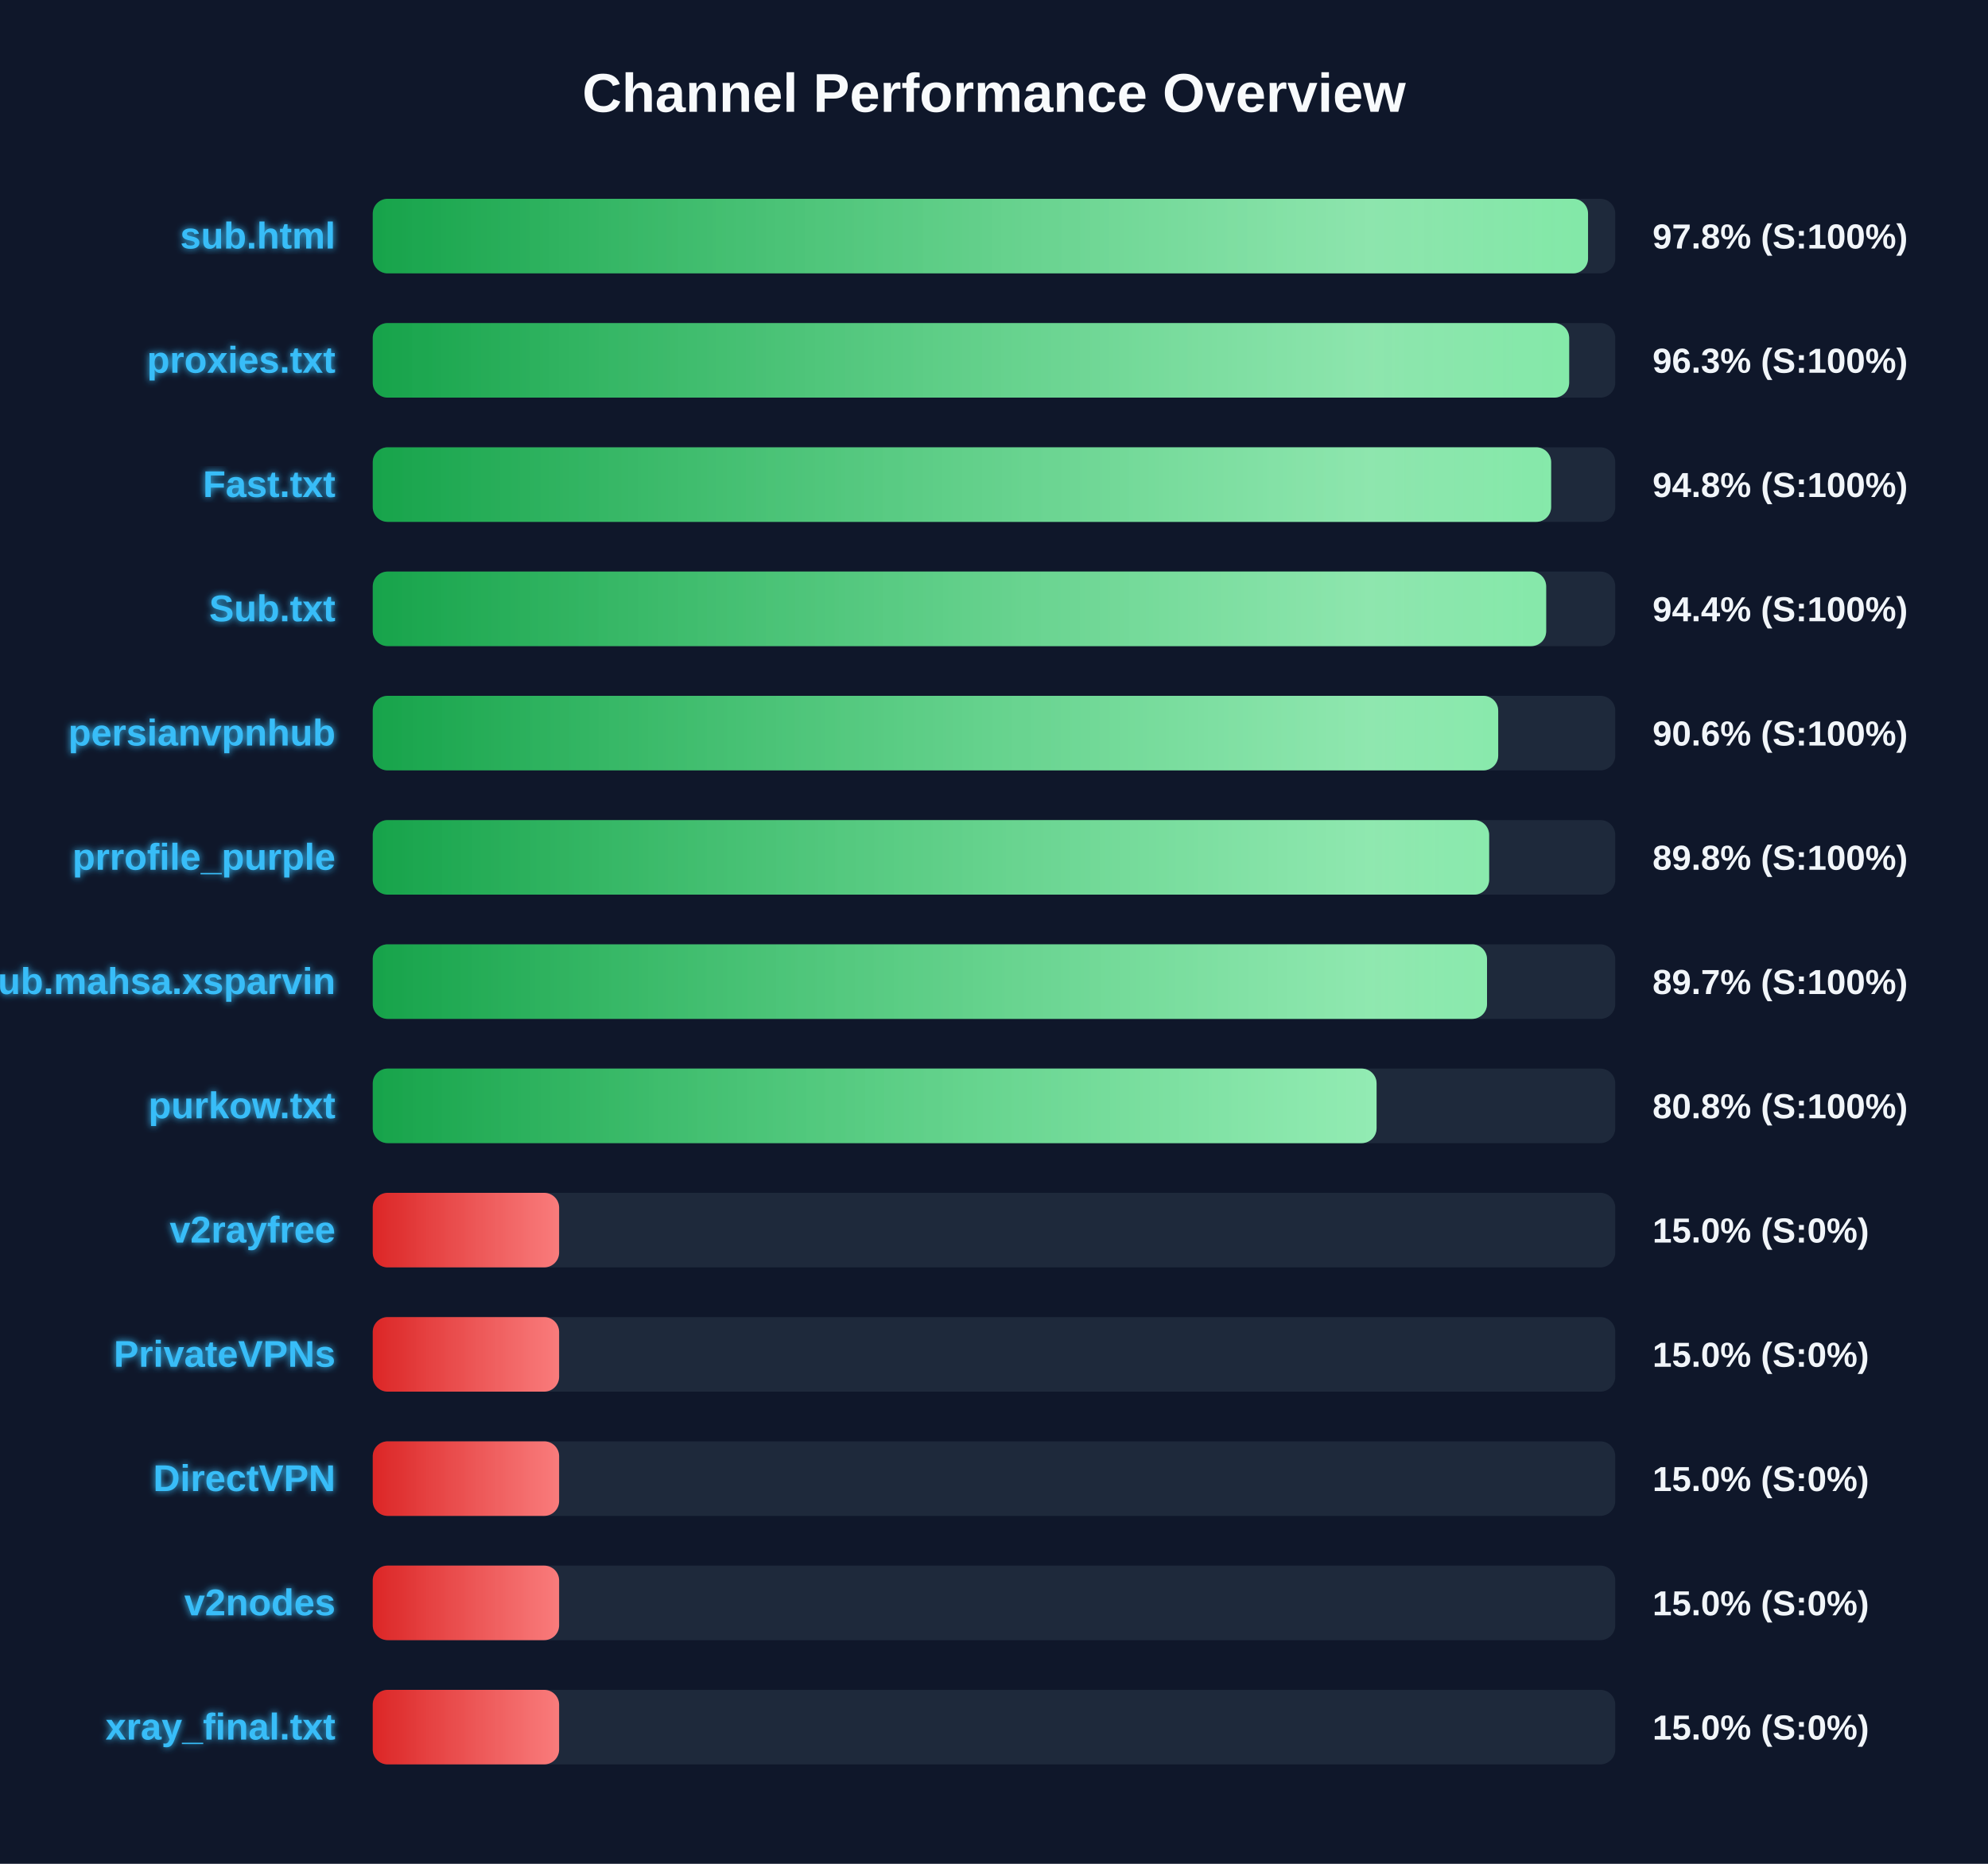
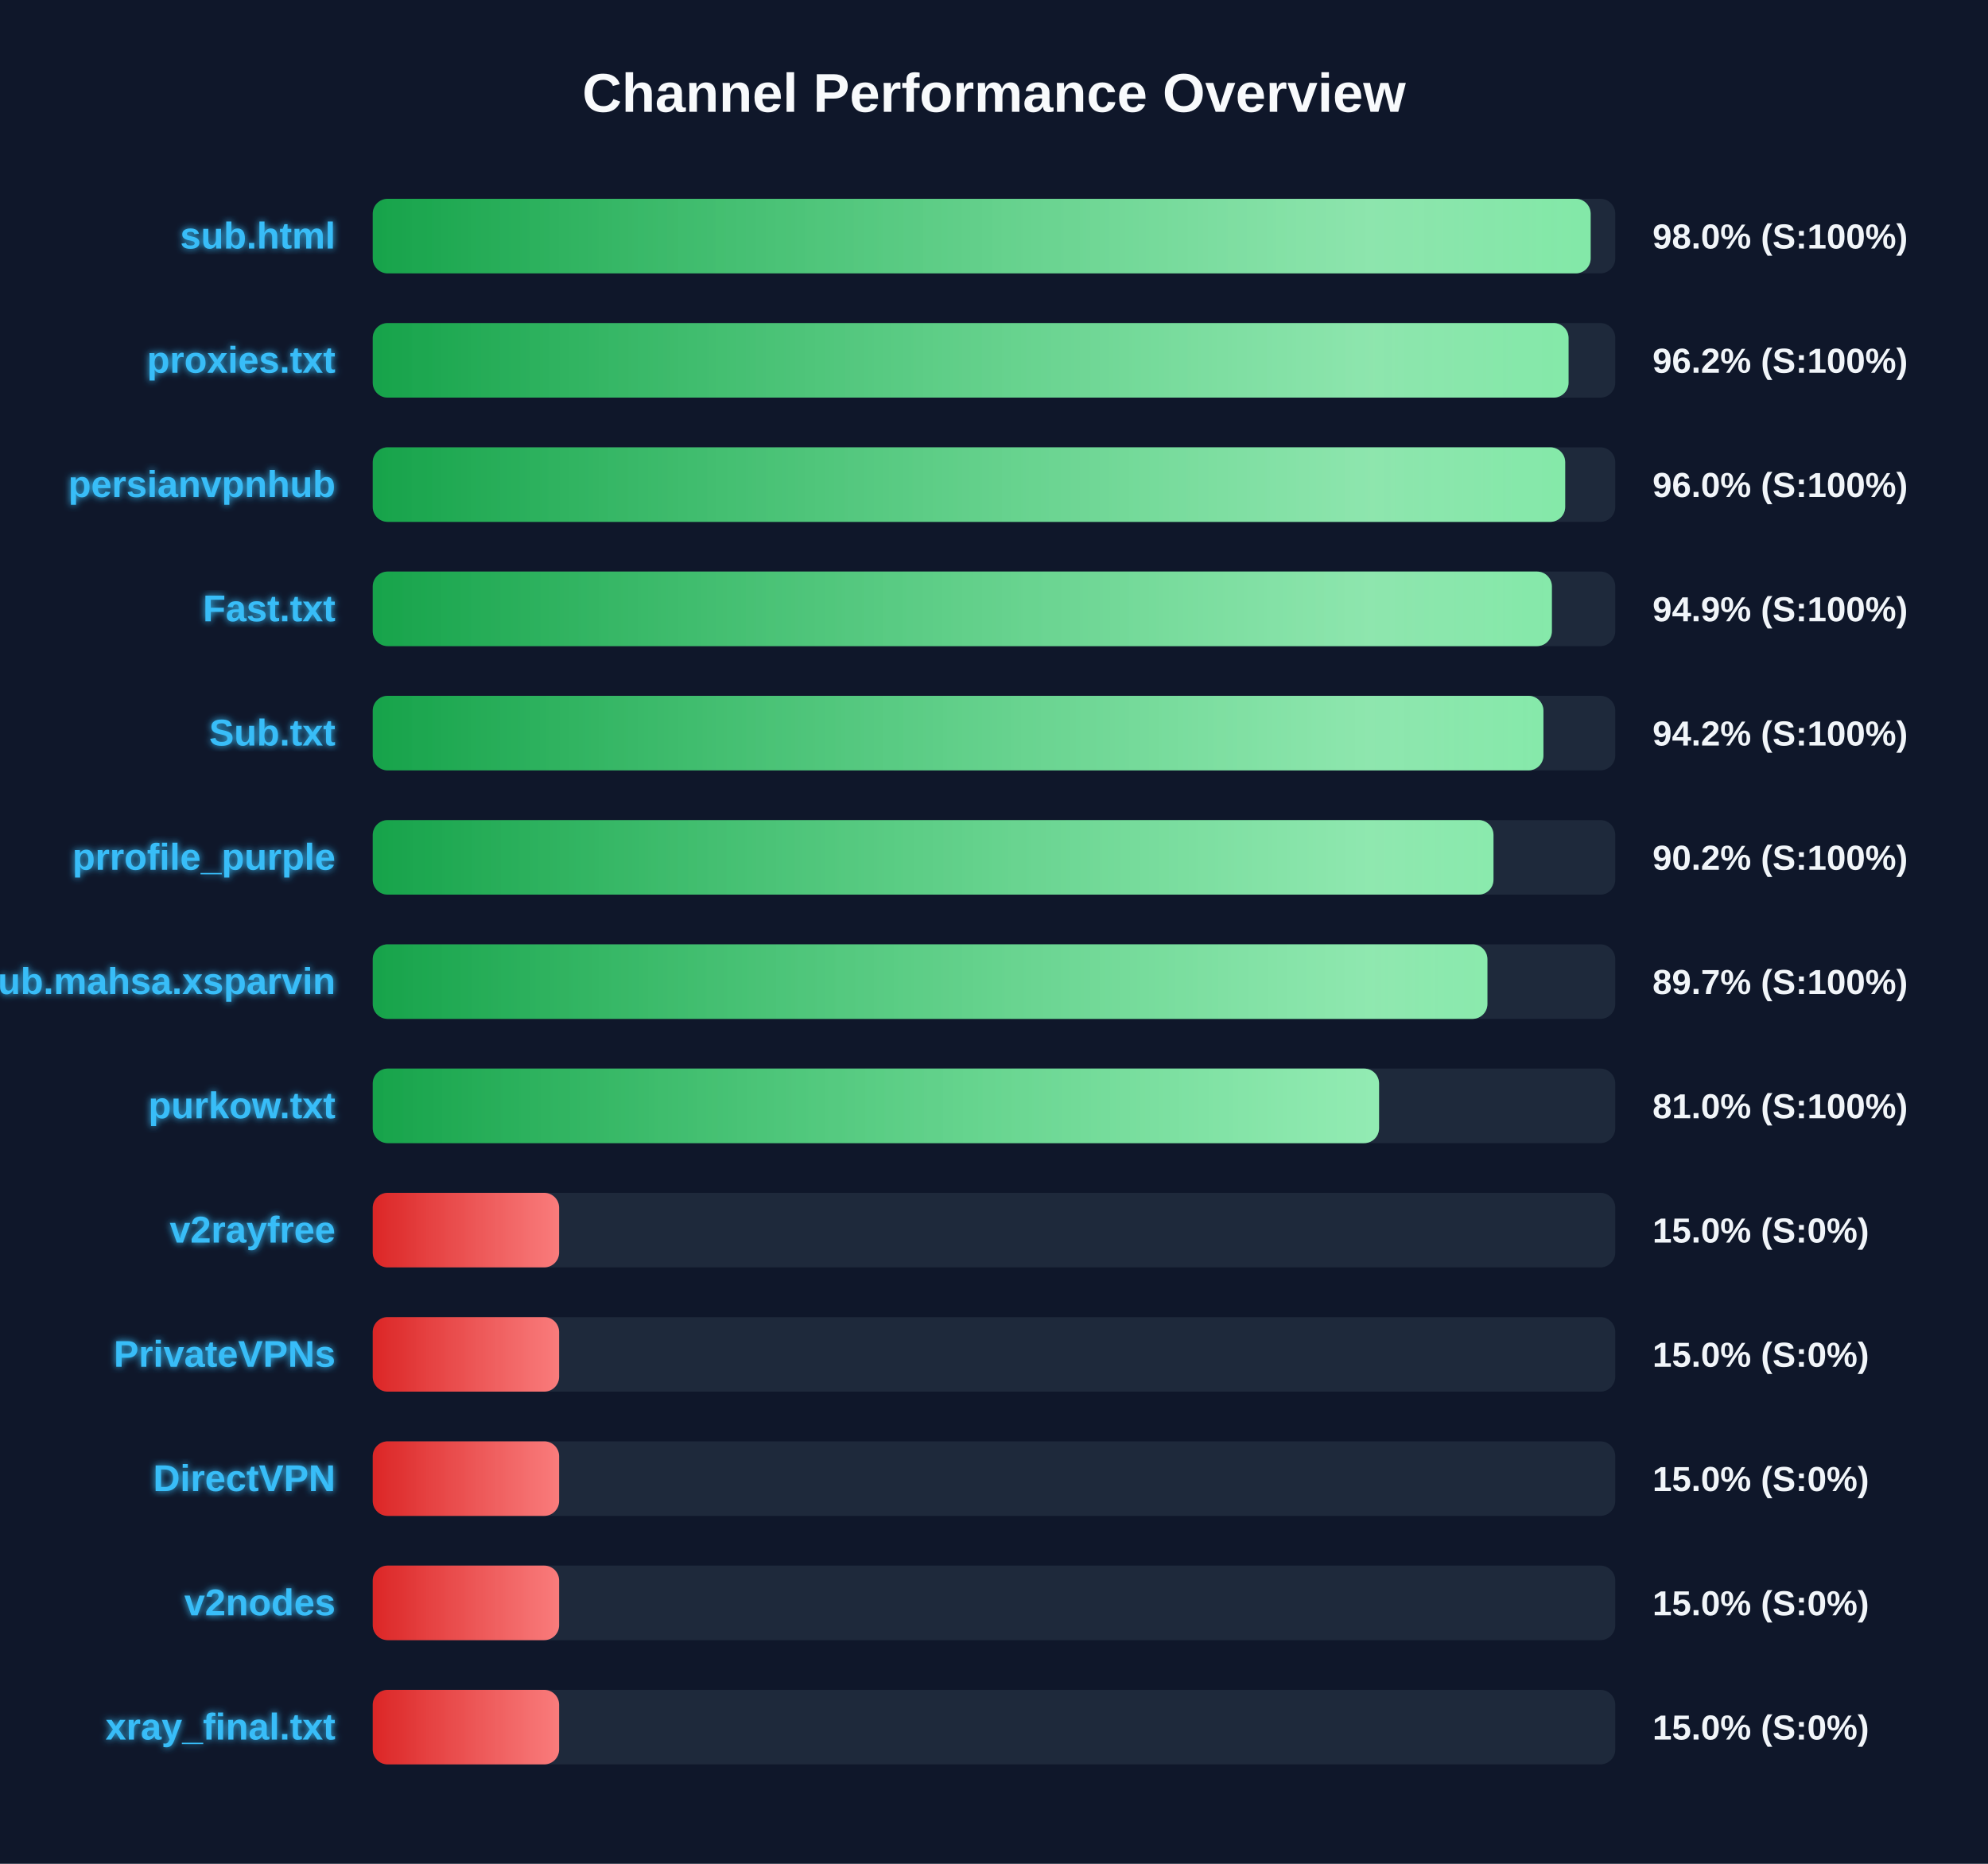
<svg xmlns="http://www.w3.org/2000/svg" width="800" height="750" version="1.1">
  <defs>
    <linearGradient id="grad-green" x1="0%" y1="0%" x2="100%" y2="0%">
      <stop offset="0%" stop-color="#16a34a" />
      <stop offset="100%" stop-color="#4ade80" />
    </linearGradient>
    <linearGradient id="grad-yellow" x1="0%" y1="0%" x2="100%" y2="0%">
      <stop offset="0%" stop-color="#ca8a04" />
      <stop offset="100%" stop-color="#fde047" />
    </linearGradient>
    <linearGradient id="grad-red" x1="0%" y1="0%" x2="100%" y2="0%">
      <stop offset="0%" stop-color="#dc2626" />
      <stop offset="100%" stop-color="#f87171" />
    </linearGradient>
    <linearGradient id="shimmer" x1="0%" y1="0%" x2="100%" y2="0%">
      <stop offset="0%" stop-color="rgba(255,255,255,0)" />
      <stop offset="50%" stop-color="rgba(255,255,255,0.4)" />
      <stop offset="100%" stop-color="rgba(255,255,255,0)" />
    </linearGradient>
    <filter id="glow" x="-20%" y="-20%" width="140%" height="140%">
      <feGaussianBlur stdDeviation="1.5" result="blur" />
      <feComposite in="SourceGraphic" in2="blur" operator="over" />
    </filter>
  </defs>
  <style>
        .bg-rect { fill: #0f172a; }
        .title { font: bold 22px 'Segoe UI', Arial, sans-serif; fill: #f8fafc; }
        .row { font: bold 15px 'Segoe UI', Arial, sans-serif; fill: #38bdf8; filter: url(#glow); }
        .score { font: bold 14px 'Segoe UI', Arial, sans-serif; fill: #f1f5f9; }
        @keyframes shimmer-anim {
            0% { transform: translateX(-100%); }
            100% { transform: translateX(200%); }
        }
        .shimmer-rect {
            animation: shimmer-anim 2.5s infinite linear;
        }
    </style>
  <rect width="100%" height="100%" class="bg-rect" />
  <text x="400" y="45" text-anchor="middle" class="title">Channel Performance Overview</text>
  <rect x="150" y="80" width="500" height="30" fill="#1e293b" rx="6" />
  <clipPath id="clip-0">
-     <rect x="150" y="80" width="489.05" height="30" rx="6" />
+     <rect x="150" y="80" width="490.1" height="30" rx="6" />
  </clipPath>
-   <rect x="150" y="80" width="489.05" height="30" fill="url(#grad-green)" rx="6" />
+   <rect x="150" y="80" width="490.1" height="30" fill="url(#grad-green)" rx="6" />
  <g clip-path="url(#clip-0)">
    <rect x="150" y="80" width="100%" height="30" fill="url(#shimmer)" class="shimmer-rect" />
  </g>
  <text x="135" y="100" text-anchor="end" class="row">sub.html</text>
-   <text x="665" y="100" text-anchor="start" class="score">97.8% (S:100%)</text>
+   <text x="665" y="100" text-anchor="start" class="score">98.0% (S:100%)</text>
  <rect x="150" y="130" width="500" height="30" fill="#1e293b" rx="6" />
  <clipPath id="clip-1">
-     <rect x="150" y="130" width="481.45" height="30" rx="6" />
+     <rect x="150" y="130" width="481.2" height="30" rx="6" />
  </clipPath>
-   <rect x="150" y="130" width="481.45" height="30" fill="url(#grad-green)" rx="6" />
+   <rect x="150" y="130" width="481.2" height="30" fill="url(#grad-green)" rx="6" />
  <g clip-path="url(#clip-1)">
    <rect x="150" y="130" width="100%" height="30" fill="url(#shimmer)" class="shimmer-rect" />
  </g>
  <text x="135" y="150" text-anchor="end" class="row">proxies.txt</text>
-   <text x="665" y="150" text-anchor="start" class="score">96.3% (S:100%)</text>
+   <text x="665" y="150" text-anchor="start" class="score">96.2% (S:100%)</text>
  <rect x="150" y="180" width="500" height="30" fill="#1e293b" rx="6" />
  <clipPath id="clip-2">
-     <rect x="150" y="180" width="474.2" height="30" rx="6" />
+     <rect x="150" y="180" width="479.85" height="30" rx="6" />
  </clipPath>
-   <rect x="150" y="180" width="474.2" height="30" fill="url(#grad-green)" rx="6" />
+   <rect x="150" y="180" width="479.85" height="30" fill="url(#grad-green)" rx="6" />
  <g clip-path="url(#clip-2)">
    <rect x="150" y="180" width="100%" height="30" fill="url(#shimmer)" class="shimmer-rect" />
  </g>
-   <text x="135" y="200" text-anchor="end" class="row">Fast.txt</text>
-   <text x="665" y="200" text-anchor="start" class="score">94.8% (S:100%)</text>
+   <text x="135" y="200" text-anchor="end" class="row">persianvpnhub</text>
+   <text x="665" y="200" text-anchor="start" class="score">96.0% (S:100%)</text>
  <rect x="150" y="230" width="500" height="30" fill="#1e293b" rx="6" />
  <clipPath id="clip-3">
-     <rect x="150" y="230" width="472.2" height="30" rx="6" />
+     <rect x="150" y="230" width="474.5" height="30" rx="6" />
  </clipPath>
-   <rect x="150" y="230" width="472.2" height="30" fill="url(#grad-green)" rx="6" />
+   <rect x="150" y="230" width="474.5" height="30" fill="url(#grad-green)" rx="6" />
  <g clip-path="url(#clip-3)">
    <rect x="150" y="230" width="100%" height="30" fill="url(#shimmer)" class="shimmer-rect" />
  </g>
-   <text x="135" y="250" text-anchor="end" class="row">Sub.txt</text>
-   <text x="665" y="250" text-anchor="start" class="score">94.4% (S:100%)</text>
+   <text x="135" y="250" text-anchor="end" class="row">Fast.txt</text>
+   <text x="665" y="250" text-anchor="start" class="score">94.9% (S:100%)</text>
  <rect x="150" y="280" width="500" height="30" fill="#1e293b" rx="6" />
  <clipPath id="clip-4">
-     <rect x="150" y="280" width="452.9" height="30" rx="6" />
+     <rect x="150" y="280" width="471.1" height="30" rx="6" />
  </clipPath>
-   <rect x="150" y="280" width="452.9" height="30" fill="url(#grad-green)" rx="6" />
+   <rect x="150" y="280" width="471.1" height="30" fill="url(#grad-green)" rx="6" />
  <g clip-path="url(#clip-4)">
    <rect x="150" y="280" width="100%" height="30" fill="url(#shimmer)" class="shimmer-rect" />
  </g>
-   <text x="135" y="300" text-anchor="end" class="row">persianvpnhub</text>
-   <text x="665" y="300" text-anchor="start" class="score">90.6% (S:100%)</text>
+   <text x="135" y="300" text-anchor="end" class="row">Sub.txt</text>
+   <text x="665" y="300" text-anchor="start" class="score">94.2% (S:100%)</text>
  <rect x="150" y="330" width="500" height="30" fill="#1e293b" rx="6" />
  <clipPath id="clip-5">
-     <rect x="150" y="330" width="449.25" height="30" rx="6" />
+     <rect x="150" y="330" width="451.0" height="30" rx="6" />
  </clipPath>
-   <rect x="150" y="330" width="449.25" height="30" fill="url(#grad-green)" rx="6" />
+   <rect x="150" y="330" width="451.0" height="30" fill="url(#grad-green)" rx="6" />
  <g clip-path="url(#clip-5)">
    <rect x="150" y="330" width="100%" height="30" fill="url(#shimmer)" class="shimmer-rect" />
  </g>
  <text x="135" y="350" text-anchor="end" class="row">prrofile_purple</text>
-   <text x="665" y="350" text-anchor="start" class="score">89.8% (S:100%)</text>
+   <text x="665" y="350" text-anchor="start" class="score">90.2% (S:100%)</text>
  <rect x="150" y="380" width="500" height="30" fill="#1e293b" rx="6" />
  <clipPath id="clip-6">
-     <rect x="150" y="380" width="448.4" height="30" rx="6" />
+     <rect x="150" y="380" width="448.55" height="30" rx="6" />
  </clipPath>
-   <rect x="150" y="380" width="448.4" height="30" fill="url(#grad-green)" rx="6" />
+   <rect x="150" y="380" width="448.55" height="30" fill="url(#grad-green)" rx="6" />
  <g clip-path="url(#clip-6)">
    <rect x="150" y="380" width="100%" height="30" fill="url(#shimmer)" class="shimmer-rect" />
  </g>
  <text x="135" y="400" text-anchor="end" class="row">Sub.mahsa.xsparvin</text>
  <text x="665" y="400" text-anchor="start" class="score">89.7% (S:100%)</text>
  <rect x="150" y="430" width="500" height="30" fill="#1e293b" rx="6" />
  <clipPath id="clip-7">
-     <rect x="150" y="430" width="403.95" height="30" rx="6" />
+     <rect x="150" y="430" width="404.95" height="30" rx="6" />
  </clipPath>
-   <rect x="150" y="430" width="403.95" height="30" fill="url(#grad-green)" rx="6" />
+   <rect x="150" y="430" width="404.95" height="30" fill="url(#grad-green)" rx="6" />
  <g clip-path="url(#clip-7)">
    <rect x="150" y="430" width="100%" height="30" fill="url(#shimmer)" class="shimmer-rect" />
  </g>
  <text x="135" y="450" text-anchor="end" class="row">purkow.txt</text>
-   <text x="665" y="450" text-anchor="start" class="score">80.8% (S:100%)</text>
+   <text x="665" y="450" text-anchor="start" class="score">81.0% (S:100%)</text>
  <rect x="150" y="480" width="500" height="30" fill="#1e293b" rx="6" />
  <clipPath id="clip-8">
    <rect x="150" y="480" width="75.0" height="30" rx="6" />
  </clipPath>
  <rect x="150" y="480" width="75.0" height="30" fill="url(#grad-red)" rx="6" />
  <g clip-path="url(#clip-8)">
    <rect x="150" y="480" width="100%" height="30" fill="url(#shimmer)" class="shimmer-rect" />
  </g>
  <text x="135" y="500" text-anchor="end" class="row">v2rayfree</text>
  <text x="665" y="500" text-anchor="start" class="score">15.0% (S:0%)</text>
  <rect x="150" y="530" width="500" height="30" fill="#1e293b" rx="6" />
  <clipPath id="clip-9">
    <rect x="150" y="530" width="75.0" height="30" rx="6" />
  </clipPath>
  <rect x="150" y="530" width="75.0" height="30" fill="url(#grad-red)" rx="6" />
  <g clip-path="url(#clip-9)">
    <rect x="150" y="530" width="100%" height="30" fill="url(#shimmer)" class="shimmer-rect" />
  </g>
  <text x="135" y="550" text-anchor="end" class="row">PrivateVPNs</text>
  <text x="665" y="550" text-anchor="start" class="score">15.0% (S:0%)</text>
  <rect x="150" y="580" width="500" height="30" fill="#1e293b" rx="6" />
  <clipPath id="clip-10">
    <rect x="150" y="580" width="75.0" height="30" rx="6" />
  </clipPath>
  <rect x="150" y="580" width="75.0" height="30" fill="url(#grad-red)" rx="6" />
  <g clip-path="url(#clip-10)">
    <rect x="150" y="580" width="100%" height="30" fill="url(#shimmer)" class="shimmer-rect" />
  </g>
  <text x="135" y="600" text-anchor="end" class="row">DirectVPN</text>
  <text x="665" y="600" text-anchor="start" class="score">15.0% (S:0%)</text>
  <rect x="150" y="630" width="500" height="30" fill="#1e293b" rx="6" />
  <clipPath id="clip-11">
    <rect x="150" y="630" width="75.0" height="30" rx="6" />
  </clipPath>
  <rect x="150" y="630" width="75.0" height="30" fill="url(#grad-red)" rx="6" />
  <g clip-path="url(#clip-11)">
    <rect x="150" y="630" width="100%" height="30" fill="url(#shimmer)" class="shimmer-rect" />
  </g>
  <text x="135" y="650" text-anchor="end" class="row">v2nodes</text>
  <text x="665" y="650" text-anchor="start" class="score">15.0% (S:0%)</text>
  <rect x="150" y="680" width="500" height="30" fill="#1e293b" rx="6" />
  <clipPath id="clip-12">
    <rect x="150" y="680" width="75.0" height="30" rx="6" />
  </clipPath>
  <rect x="150" y="680" width="75.0" height="30" fill="url(#grad-red)" rx="6" />
  <g clip-path="url(#clip-12)">
    <rect x="150" y="680" width="100%" height="30" fill="url(#shimmer)" class="shimmer-rect" />
  </g>
  <text x="135" y="700" text-anchor="end" class="row">xray_final.txt</text>
  <text x="665" y="700" text-anchor="start" class="score">15.0% (S:0%)</text>
</svg>
